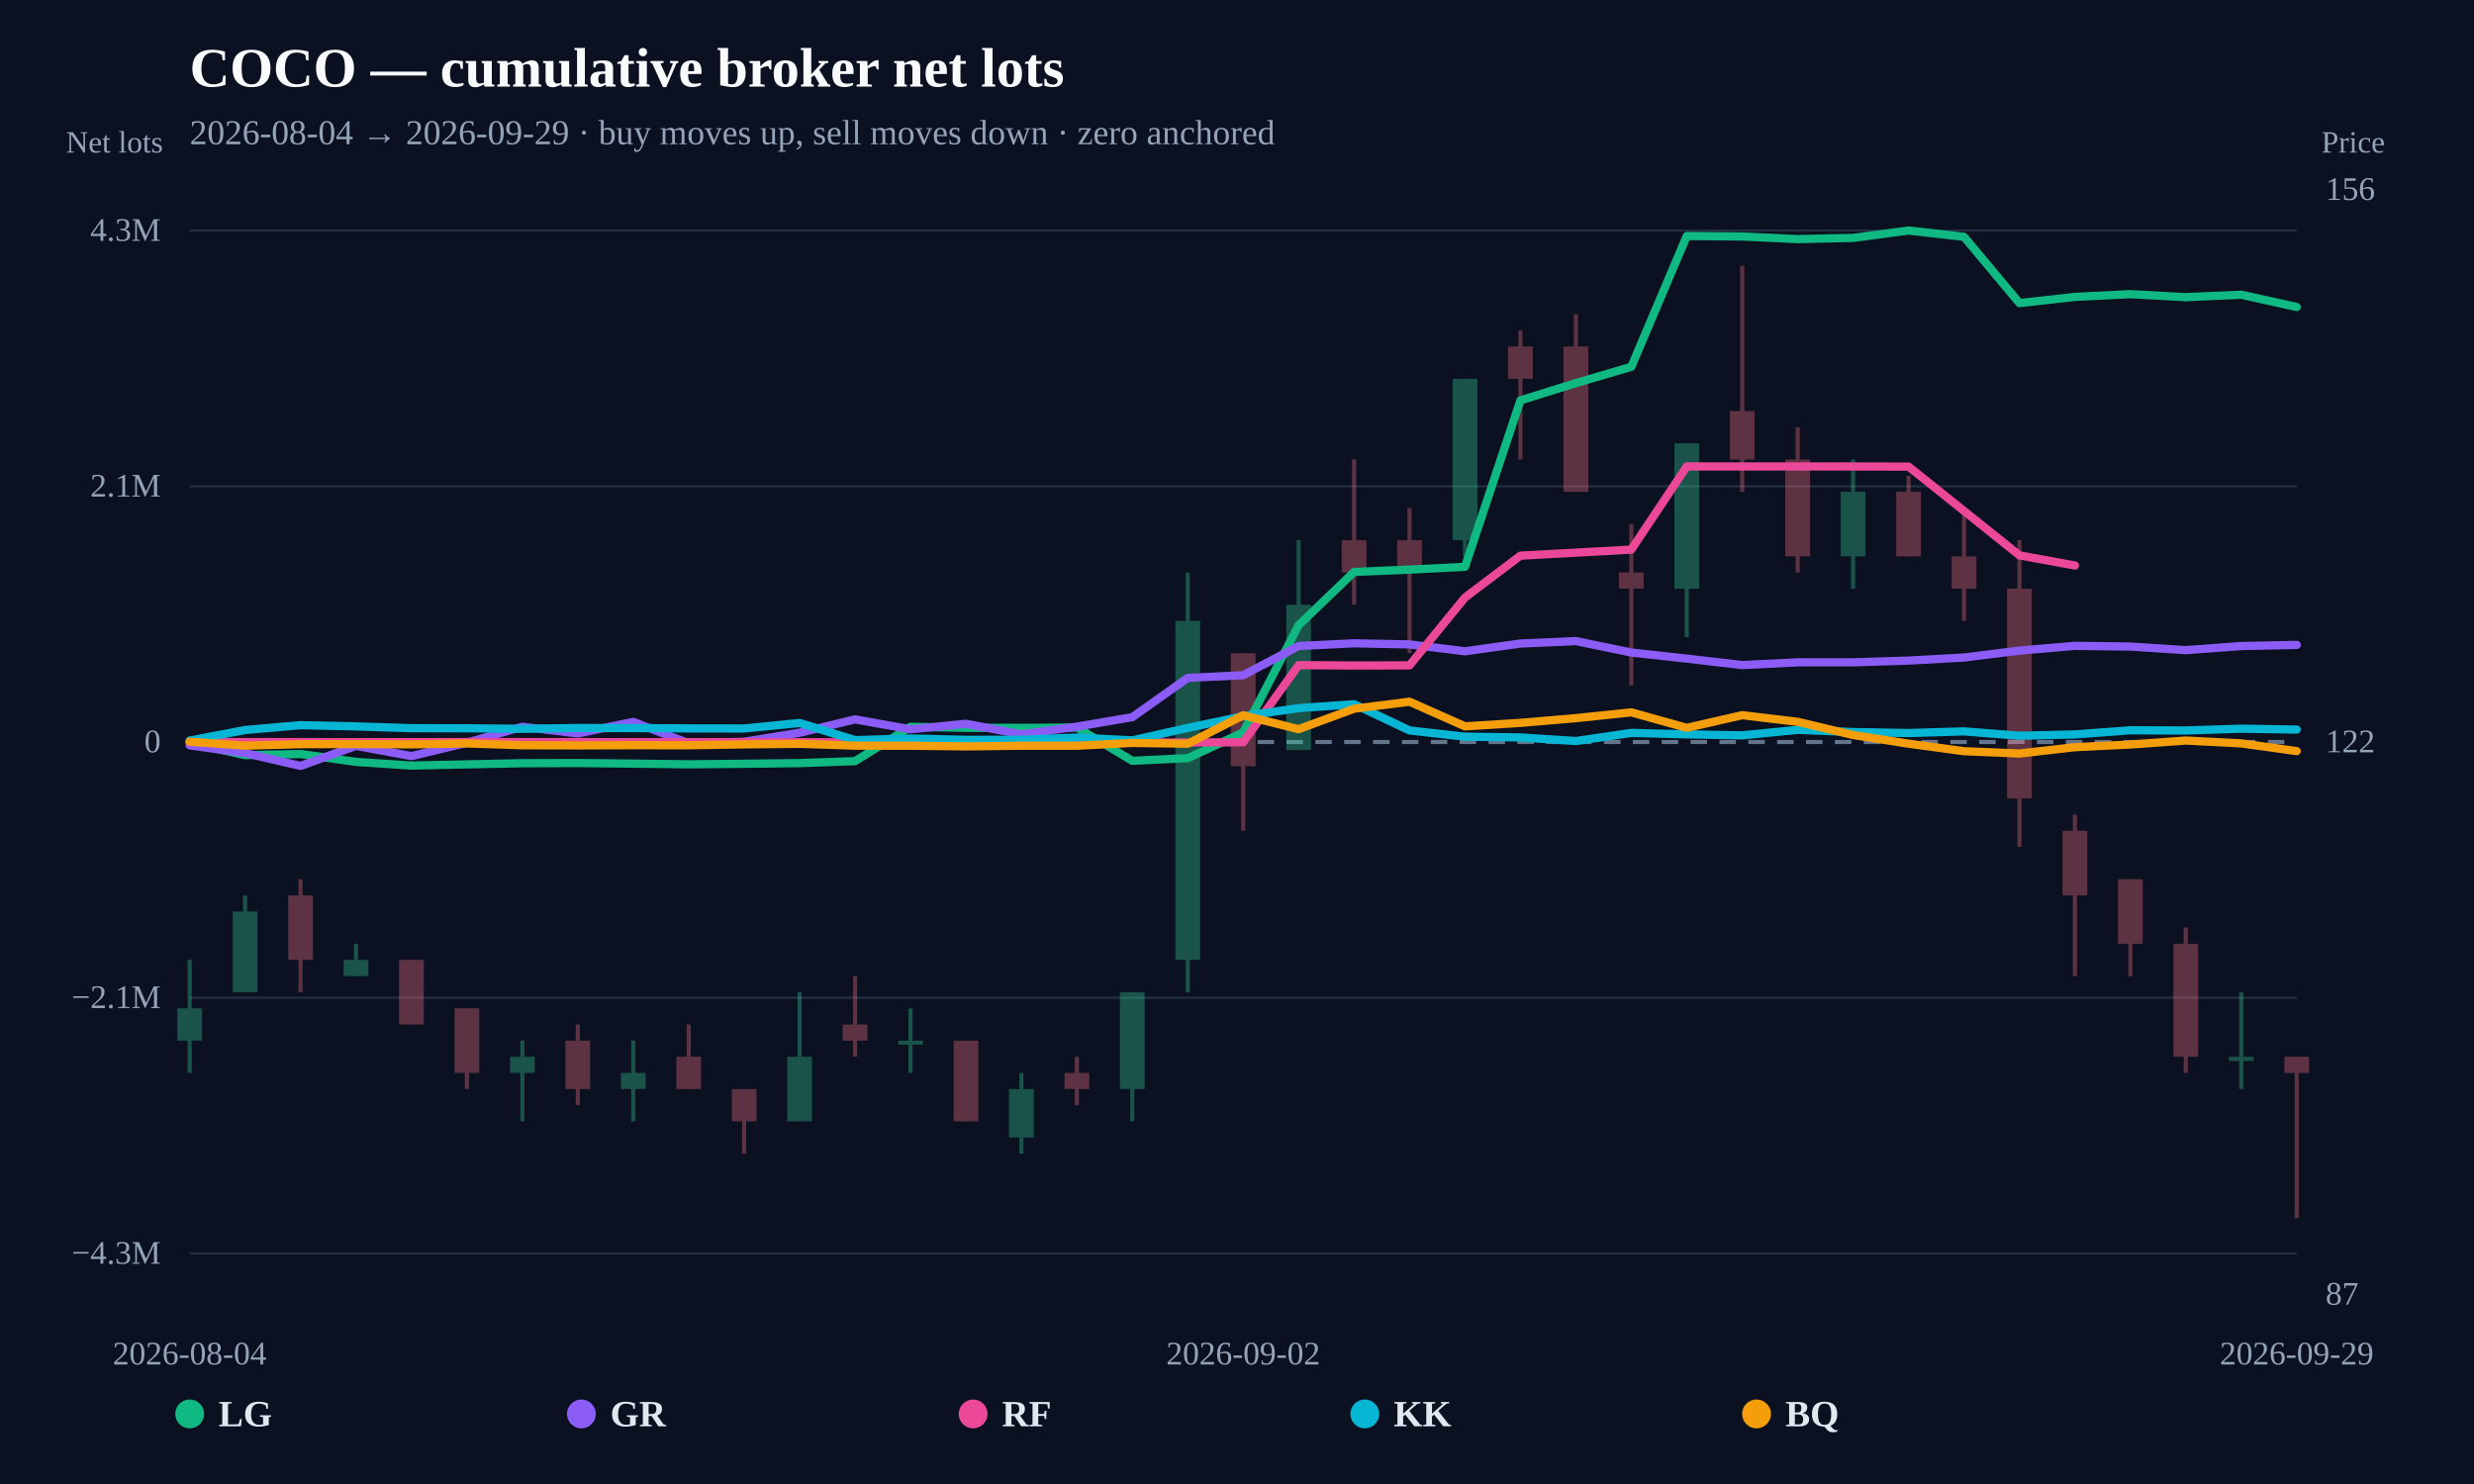
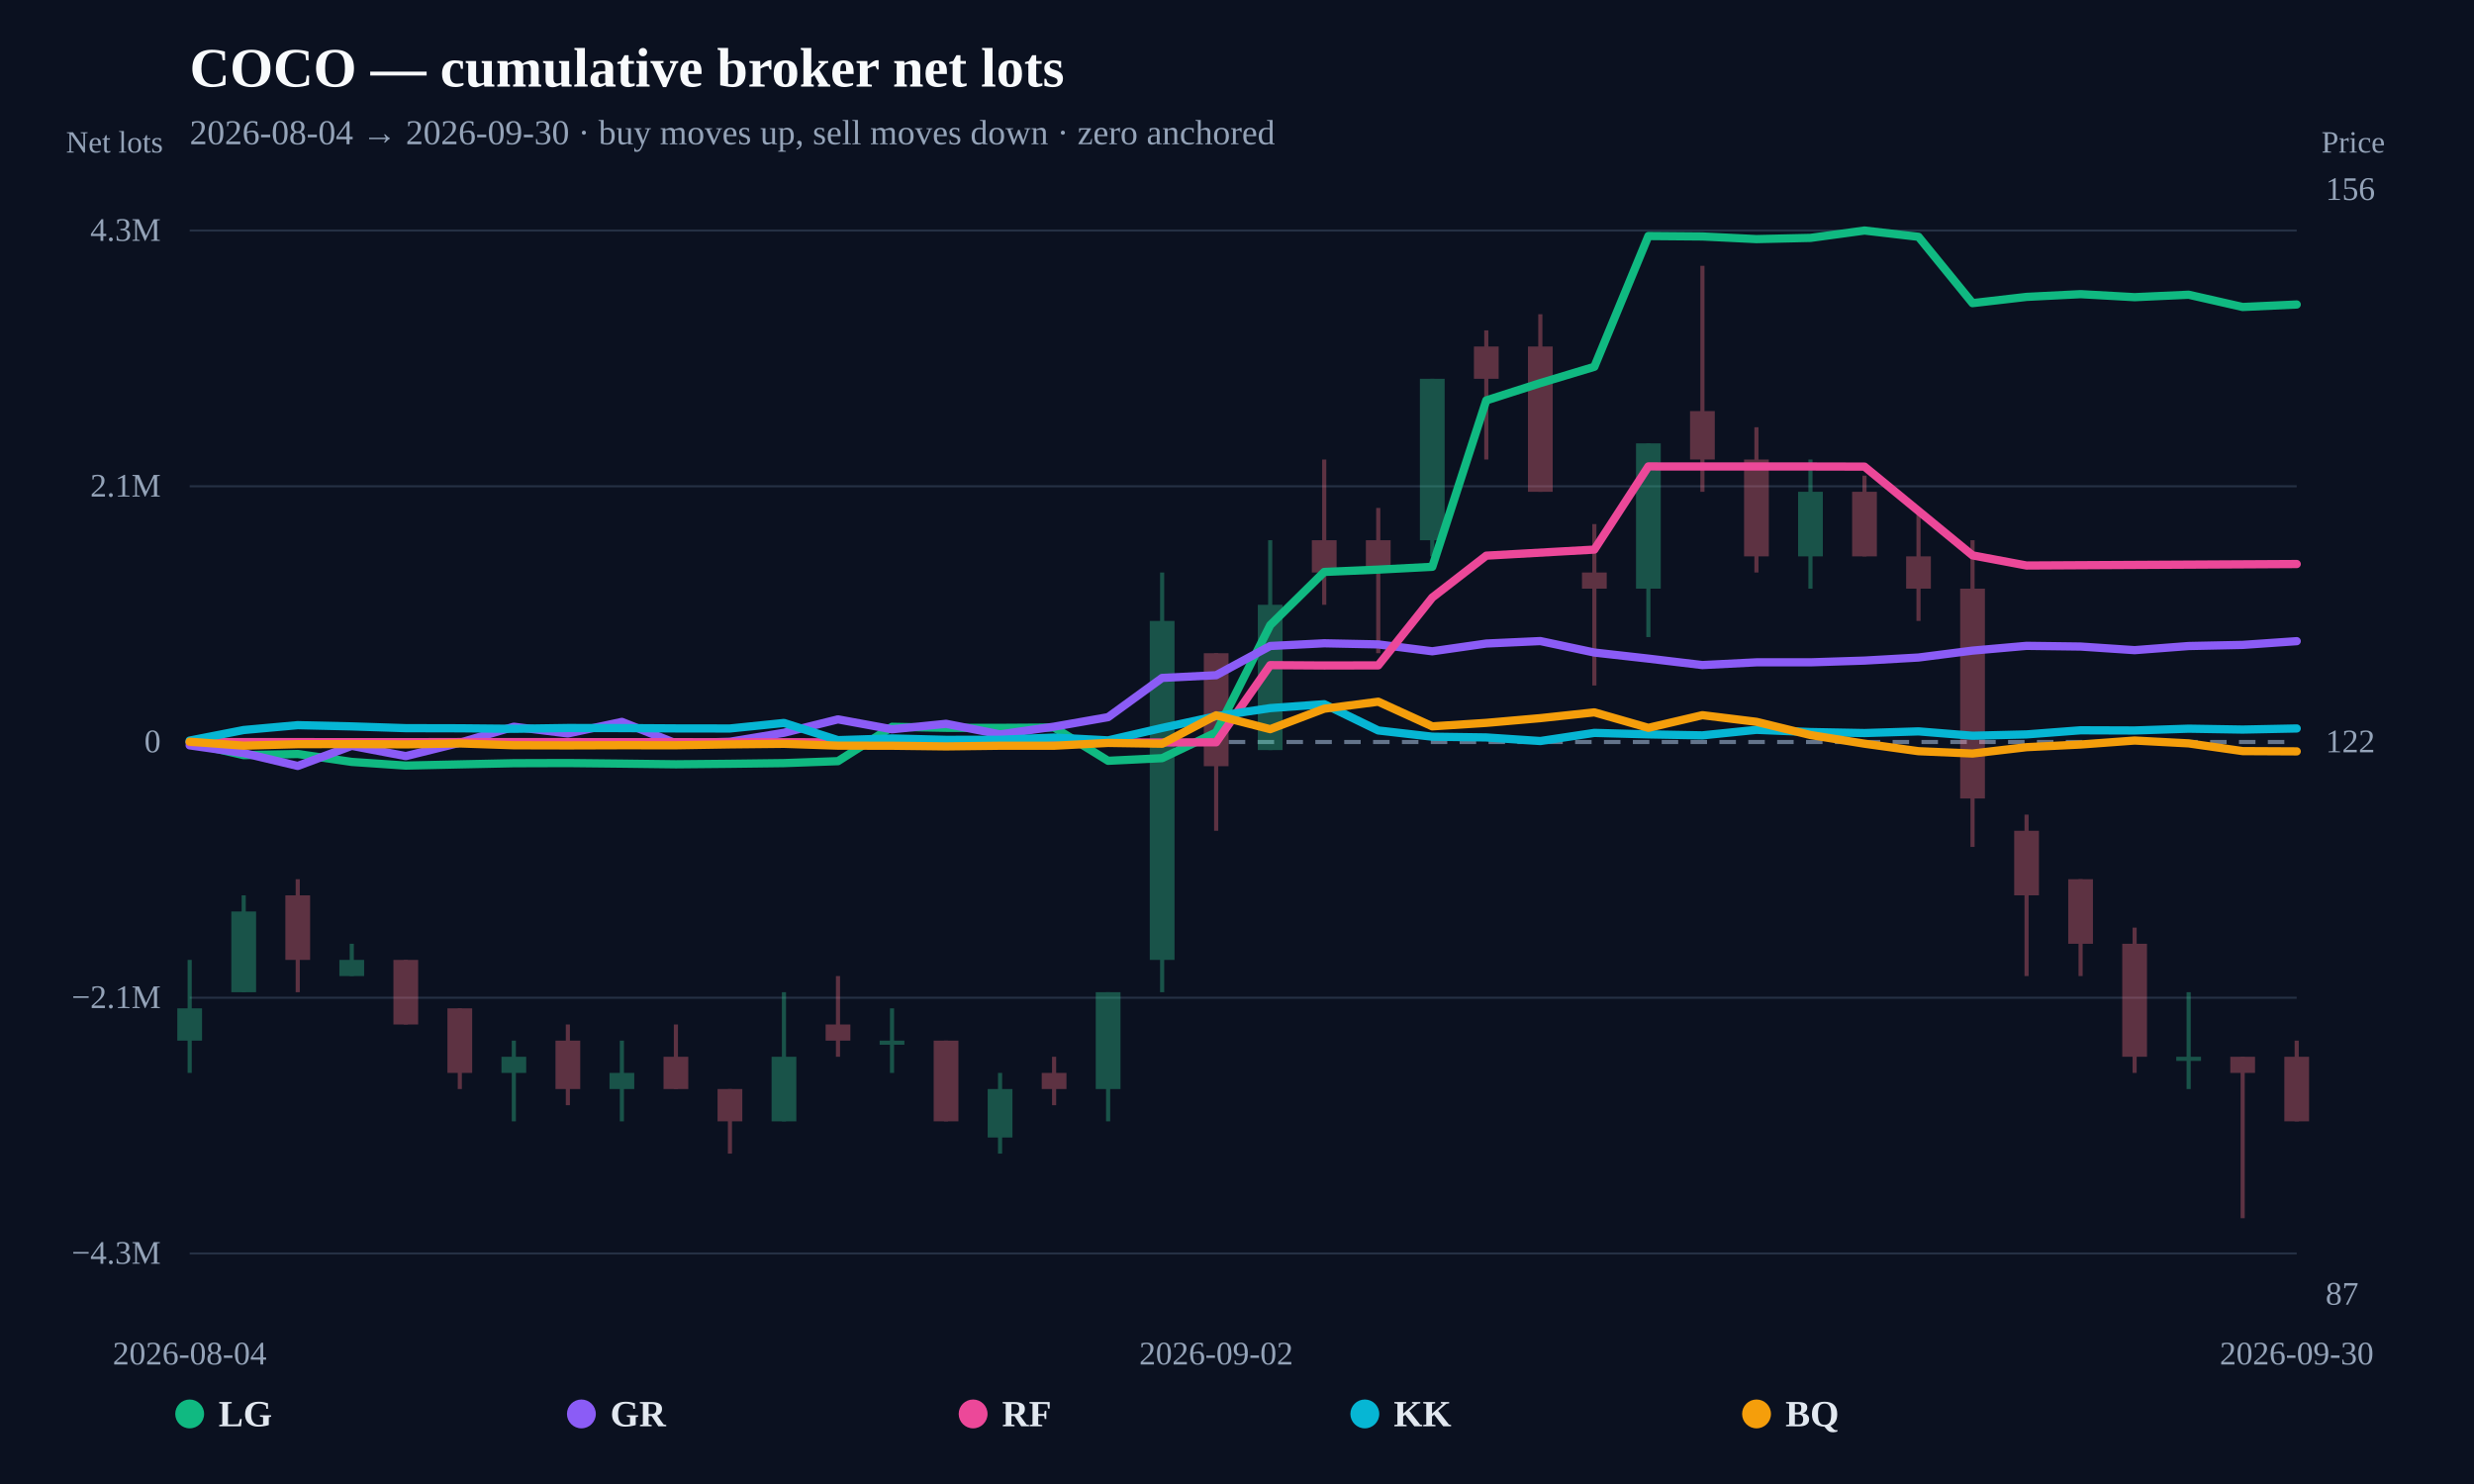
<svg xmlns="http://www.w3.org/2000/svg" width="1200" height="720" viewBox="0 0 1200 720">
  <rect width="100%" height="100%" fill="#0b1120" />
  <text x="92" y="42" fill="#f8fafc" font-size="27" font-weight="800">COCO — cumulative broker net lots</text>
-   <text x="92" y="70" fill="#94a3b8" font-size="17">2026-08-04 → 2026-09-29 · buy moves up, sell moves down · zero anchored</text>
+   <text x="92" y="70" fill="#94a3b8" font-size="17">2026-08-04 → 2026-09-30 · buy moves up, sell moves down · zero anchored</text>
  <line x1="92" y1="608.148" x2="1114" y2="608.148" stroke="#253044" stroke-width="1" />
  <text x="78" y="613.148" text-anchor="end" fill="#94a3b8" font-size="16">−4.3M</text>
  <line x1="92" y1="484.074" x2="1114" y2="484.074" stroke="#253044" stroke-width="1" />
  <text x="78" y="489.074" text-anchor="end" fill="#94a3b8" font-size="16">−2.1M</text>
  <line x1="92" y1="360" x2="1114" y2="360" stroke="#64748b" stroke-width="2" stroke-dasharray="8 6" />
  <text x="78" y="365" text-anchor="end" fill="#94a3b8" font-size="16">0</text>
  <line x1="92" y1="235.926" x2="1114" y2="235.926" stroke="#253044" stroke-width="1" />
  <text x="78" y="240.926" text-anchor="end" fill="#94a3b8" font-size="16">2.1M</text>
  <line x1="92" y1="111.852" x2="1114" y2="111.852" stroke="#253044" stroke-width="1" />
  <text x="78" y="116.852" text-anchor="end" fill="#94a3b8" font-size="16">4.3M</text>
  <g opacity="0.34">
    <line x1="92" y1="465.728" x2="92" y2="520.549" stroke="#34d399" stroke-width="2" />
    <rect x="86" y="489.223" width="12" height="15.663" fill="#34d399" />
  </g>
  <g opacity="0.34">
-     <line x1="118.895" y1="434.401" x2="118.895" y2="481.391" stroke="#34d399" stroke-width="2" />
-     <rect x="112.895" y="442.233" width="12" height="39.158" fill="#34d399" />
-   </g>
-   <g opacity="0.34">
-     <line x1="145.789" y1="426.569" x2="145.789" y2="481.391" stroke="#fb7185" stroke-width="2" />
-     <rect x="139.789" y="434.401" width="12" height="31.327" fill="#fb7185" />
-   </g>
-   <g opacity="0.34">
-     <line x1="172.684" y1="457.896" x2="172.684" y2="473.559" stroke="#34d399" stroke-width="2" />
-     <rect x="166.684" y="465.728" width="12" height="7.832" fill="#34d399" />
-   </g>
-   <g opacity="0.34">
-     <line x1="199.579" y1="465.728" x2="199.579" y2="497.054" stroke="#fb7185" stroke-width="2" />
-     <rect x="193.579" y="465.728" width="12" height="31.327" fill="#fb7185" />
-   </g>
-   <g opacity="0.34">
-     <line x1="226.474" y1="489.223" x2="226.474" y2="528.381" stroke="#fb7185" stroke-width="2" />
-     <rect x="220.474" y="489.223" width="12" height="31.327" fill="#fb7185" />
-   </g>
-   <g opacity="0.34">
-     <line x1="253.368" y1="504.886" x2="253.368" y2="544.044" stroke="#34d399" stroke-width="2" />
-     <rect x="247.368" y="512.718" width="12" height="7.832" fill="#34d399" />
-   </g>
-   <g opacity="0.34">
-     <line x1="280.263" y1="497.054" x2="280.263" y2="536.213" stroke="#fb7185" stroke-width="2" />
-     <rect x="274.263" y="504.886" width="12" height="23.495" fill="#fb7185" />
-   </g>
-   <g opacity="0.34">
-     <line x1="307.158" y1="504.886" x2="307.158" y2="544.044" stroke="#34d399" stroke-width="2" />
-     <rect x="301.158" y="520.549" width="12" height="7.832" fill="#34d399" />
-   </g>
-   <g opacity="0.34">
-     <line x1="334.053" y1="497.054" x2="334.053" y2="528.381" stroke="#fb7185" stroke-width="2" />
-     <rect x="328.053" y="512.718" width="12" height="15.663" fill="#fb7185" />
-   </g>
-   <g opacity="0.34">
-     <line x1="360.947" y1="528.381" x2="360.947" y2="559.708" stroke="#fb7185" stroke-width="2" />
-     <rect x="354.947" y="528.381" width="12" height="15.663" fill="#fb7185" />
-   </g>
-   <g opacity="0.34">
-     <line x1="387.842" y1="481.391" x2="387.842" y2="544.044" stroke="#34d399" stroke-width="2" />
-     <rect x="381.842" y="512.718" width="12" height="31.327" fill="#34d399" />
-   </g>
-   <g opacity="0.34">
-     <line x1="414.737" y1="473.559" x2="414.737" y2="512.718" stroke="#fb7185" stroke-width="2" />
-     <rect x="408.737" y="497.054" width="12" height="7.832" fill="#fb7185" />
-   </g>
-   <g opacity="0.34">
-     <line x1="441.632" y1="489.223" x2="441.632" y2="520.549" stroke="#34d399" stroke-width="2" />
-     <rect x="435.632" y="504.886" width="12" height="2" fill="#34d399" />
-   </g>
-   <g opacity="0.34">
-     <line x1="468.526" y1="504.886" x2="468.526" y2="544.044" stroke="#fb7185" stroke-width="2" />
-     <rect x="462.526" y="504.886" width="12" height="39.158" fill="#fb7185" />
-   </g>
-   <g opacity="0.34">
-     <line x1="495.421" y1="520.549" x2="495.421" y2="559.708" stroke="#34d399" stroke-width="2" />
-     <rect x="489.421" y="528.381" width="12" height="23.495" fill="#34d399" />
-   </g>
-   <g opacity="0.34">
-     <line x1="522.316" y1="512.718" x2="522.316" y2="536.213" stroke="#fb7185" stroke-width="2" />
-     <rect x="516.316" y="520.549" width="12" height="7.832" fill="#fb7185" />
-   </g>
-   <g opacity="0.34">
-     <line x1="549.211" y1="481.391" x2="549.211" y2="544.044" stroke="#34d399" stroke-width="2" />
-     <rect x="543.211" y="481.391" width="12" height="46.99" fill="#34d399" />
-   </g>
-   <g opacity="0.34">
-     <line x1="576.105" y1="277.767" x2="576.105" y2="481.391" stroke="#34d399" stroke-width="2" />
-     <rect x="570.105" y="301.262" width="12" height="164.465" fill="#34d399" />
-   </g>
-   <g opacity="0.34">
-     <line x1="603" y1="316.926" x2="603" y2="403.074" stroke="#fb7185" stroke-width="2" />
-     <rect x="597" y="316.926" width="12" height="54.822" fill="#fb7185" />
-   </g>
-   <g opacity="0.34">
-     <line x1="629.895" y1="262.104" x2="629.895" y2="363.916" stroke="#34d399" stroke-width="2" />
-     <rect x="623.895" y="293.431" width="12" height="70.485" fill="#34d399" />
-   </g>
-   <g opacity="0.34">
-     <line x1="656.789" y1="222.946" x2="656.789" y2="293.431" stroke="#fb7185" stroke-width="2" />
-     <rect x="650.789" y="262.104" width="12" height="15.663" fill="#fb7185" />
-   </g>
-   <g opacity="0.34">
-     <line x1="683.684" y1="246.441" x2="683.684" y2="316.926" stroke="#fb7185" stroke-width="2" />
-     <rect x="677.684" y="262.104" width="12" height="15.663" fill="#fb7185" />
-   </g>
-   <g opacity="0.34">
-     <line x1="710.579" y1="183.787" x2="710.579" y2="269.936" stroke="#34d399" stroke-width="2" />
-     <rect x="704.579" y="183.787" width="12" height="78.317" fill="#34d399" />
-   </g>
-   <g opacity="0.34">
-     <line x1="737.474" y1="160.292" x2="737.474" y2="222.946" stroke="#fb7185" stroke-width="2" />
-     <rect x="731.474" y="168.124" width="12" height="15.663" fill="#fb7185" />
-   </g>
-   <g opacity="0.34">
-     <line x1="764.368" y1="152.461" x2="764.368" y2="238.609" stroke="#fb7185" stroke-width="2" />
-     <rect x="758.368" y="168.124" width="12" height="70.485" fill="#fb7185" />
-   </g>
-   <g opacity="0.34">
-     <line x1="791.263" y1="254.272" x2="791.263" y2="332.589" stroke="#fb7185" stroke-width="2" />
-     <rect x="785.263" y="277.767" width="12" height="7.832" fill="#fb7185" />
-   </g>
-   <g opacity="0.34">
-     <line x1="818.158" y1="215.114" x2="818.158" y2="309.094" stroke="#34d399" stroke-width="2" />
-     <rect x="812.158" y="215.114" width="12" height="70.485" fill="#34d399" />
-   </g>
-   <g opacity="0.34">
-     <line x1="845.053" y1="128.966" x2="845.053" y2="238.609" stroke="#fb7185" stroke-width="2" />
-     <rect x="839.053" y="199.451" width="12" height="23.495" fill="#fb7185" />
-   </g>
-   <g opacity="0.34">
-     <line x1="871.947" y1="207.282" x2="871.947" y2="277.767" stroke="#fb7185" stroke-width="2" />
-     <rect x="865.947" y="222.946" width="12" height="46.99" fill="#fb7185" />
-   </g>
-   <g opacity="0.34">
-     <line x1="898.842" y1="222.946" x2="898.842" y2="285.599" stroke="#34d399" stroke-width="2" />
-     <rect x="892.842" y="238.609" width="12" height="31.327" fill="#34d399" />
-   </g>
-   <g opacity="0.34">
-     <line x1="925.737" y1="230.777" x2="925.737" y2="269.936" stroke="#fb7185" stroke-width="2" />
-     <rect x="919.737" y="238.609" width="12" height="31.327" fill="#fb7185" />
-   </g>
-   <g opacity="0.34">
-     <line x1="952.632" y1="246.441" x2="952.632" y2="301.262" stroke="#fb7185" stroke-width="2" />
-     <rect x="946.632" y="269.936" width="12" height="15.663" fill="#fb7185" />
-   </g>
-   <g opacity="0.34">
-     <line x1="979.526" y1="262.104" x2="979.526" y2="410.906" stroke="#fb7185" stroke-width="2" />
-     <rect x="973.526" y="285.599" width="12" height="101.812" fill="#fb7185" />
-   </g>
-   <g opacity="0.34">
-     <line x1="1006.421" y1="395.243" x2="1006.421" y2="473.559" stroke="#fb7185" stroke-width="2" />
-     <rect x="1000.421" y="403.074" width="12" height="31.327" fill="#fb7185" />
-   </g>
-   <g opacity="0.34">
-     <line x1="1033.316" y1="426.569" x2="1033.316" y2="473.559" stroke="#fb7185" stroke-width="2" />
-     <rect x="1027.316" y="426.569" width="12" height="31.327" fill="#fb7185" />
-   </g>
-   <g opacity="0.34">
-     <line x1="1060.211" y1="450.064" x2="1060.211" y2="520.549" stroke="#fb7185" stroke-width="2" />
-     <rect x="1054.211" y="457.896" width="12" height="54.822" fill="#fb7185" />
-   </g>
-   <g opacity="0.34">
-     <line x1="1087.105" y1="481.391" x2="1087.105" y2="528.381" stroke="#34d399" stroke-width="2" />
-     <rect x="1081.105" y="512.718" width="12" height="2" fill="#34d399" />
-   </g>
-   <g opacity="0.34">
-     <line x1="1114" y1="512.718" x2="1114" y2="591.034" stroke="#fb7185" stroke-width="2" />
-     <rect x="1108" y="512.718" width="12" height="7.832" fill="#fb7185" />
-   </g>
-   <path d="M92.00,360.37 L118.89,366.37 L145.79,365.82 L172.68,369.66 L199.58,371.44 L226.47,370.85 L253.37,370.29 L280.26,370.21 L307.16,370.49 L334.05,370.82 L360.95,370.57 L387.84,370.24 L414.74,369.29 L441.63,352.63 L468.53,353.12 L495.42,353.14 L522.32,352.98 L549.21,369.12 L576.11,367.84 L603.00,355.34 L629.89,303.32 L656.79,277.49 L683.68,276.36 L710.58,275.00 L737.47,194.26 L764.37,185.86 L791.26,177.96 L818.16,114.51 L845.05,114.73 L871.95,116.01 L898.84,115.42 L925.74,111.85 L952.63,114.89 L979.53,147.07 L1006.42,144.04 L1033.32,142.72 L1060.21,144.18 L1087.11,142.99 L1114.00,148.94" fill="none" stroke="#10b981" stroke-width="4" stroke-linejoin="round" stroke-linecap="round" />
-   <path d="M92.00,361.63 L118.89,365.37 L145.79,371.62 L172.68,361.86 L199.58,366.84 L226.47,360.36 L253.37,352.60 L280.26,355.86 L307.16,350.24 L334.05,360.65 L360.95,359.88 L387.84,355.52 L414.74,349.02 L441.63,353.84 L468.53,351.17 L495.42,356.30 L522.32,352.56 L549.21,347.95 L576.11,328.90 L603.00,327.59 L629.89,313.42 L656.79,312.11 L683.68,312.65 L710.58,315.99 L737.47,312.23 L764.37,311.03 L791.26,316.59 L818.16,319.54 L845.05,322.67 L871.95,321.34 L898.84,321.34 L925.74,320.50 L952.63,319.01 L979.53,315.66 L1006.42,313.35 L1033.32,313.69 L1060.21,315.44 L1087.11,313.44 L1114.00,312.89" fill="none" stroke="#8b5cf6" stroke-width="4" stroke-linejoin="round" stroke-linecap="round" />
-   <path d="M92.00,360.06 L118.89,360.06 L145.79,360.06 L199.58,360.09 L226.47,360.03 L576.11,360.23 L603.00,360.14 L629.89,322.71 L656.79,322.88 L683.68,322.82 L710.58,289.91 L737.47,269.59 L791.26,266.65 L818.16,226.30 L845.05,226.33 L871.95,226.33 L898.84,226.33 L925.74,226.39 L979.53,269.45 L1006.42,274.37" fill="none" stroke="#ec4899" stroke-width="4" stroke-linejoin="round" stroke-linecap="round" />
-   <path d="M92.00,359.31 L118.89,354.19 L145.79,351.83 L172.68,352.43 L199.58,353.29 L226.47,353.35 L253.37,353.60 L280.26,353.21 L307.16,353.25 L334.05,353.41 L360.95,353.45 L387.84,350.76 L414.74,359.10 L441.63,358.28 L468.53,358.95 L495.42,358.92 L522.32,357.84 L549.21,359.21 L576.11,353.18 L603.00,347.48 L629.89,343.56 L656.79,341.66 L683.68,354.40 L710.58,357.43 L737.47,357.79 L764.37,359.53 L791.26,355.58 L818.16,356.30 L845.05,356.78 L871.95,354.10 L898.84,355.17 L925.74,355.66 L952.63,354.85 L979.53,356.96 L1006.42,356.32 L1033.32,354.32 L1060.21,354.41 L1087.11,353.54 L1114.00,353.97" fill="none" stroke="#06b6d4" stroke-width="4" stroke-linejoin="round" stroke-linecap="round" />
-   <path d="M92.00,359.85 L118.89,361.78 L145.79,361.05 L172.68,360.99 L199.58,361.15 L226.47,360.70 L253.37,361.58 L280.26,361.64 L307.16,361.56 L334.05,361.58 L360.95,361.15 L387.84,360.88 L414.74,361.77 L441.63,361.81 L468.53,362.13 L495.42,361.81 L522.32,361.81 L549.21,360.44 L576.11,360.84 L603.00,347.06 L629.89,353.78 L656.79,343.85 L683.68,340.45 L710.58,352.41 L737.47,350.72 L764.37,348.43 L791.26,345.62 L818.16,353.13 L845.05,346.99 L871.95,350.21 L898.84,356.61 L925.74,360.82 L952.63,364.46 L979.53,365.59 L1006.42,362.51 L1033.32,361.22 L1060.21,359.29 L1087.11,360.67 L1114.00,364.42" fill="none" stroke="#f59e0b" stroke-width="4" stroke-linejoin="round" stroke-linecap="round" />
+     <line x1="118.205" y1="434.401" x2="118.205" y2="481.391" stroke="#34d399" stroke-width="2" />
+     <rect x="112.205" y="442.233" width="12" height="39.158" fill="#34d399" />
+   </g>
+   <g opacity="0.34">
+     <line x1="144.41" y1="426.569" x2="144.41" y2="481.391" stroke="#fb7185" stroke-width="2" />
+     <rect x="138.41" y="434.401" width="12" height="31.327" fill="#fb7185" />
+   </g>
+   <g opacity="0.34">
+     <line x1="170.615" y1="457.896" x2="170.615" y2="473.559" stroke="#34d399" stroke-width="2" />
+     <rect x="164.615" y="465.728" width="12" height="7.832" fill="#34d399" />
+   </g>
+   <g opacity="0.34">
+     <line x1="196.821" y1="465.728" x2="196.821" y2="497.054" stroke="#fb7185" stroke-width="2" />
+     <rect x="190.821" y="465.728" width="12" height="31.327" fill="#fb7185" />
+   </g>
+   <g opacity="0.34">
+     <line x1="223.026" y1="489.223" x2="223.026" y2="528.381" stroke="#fb7185" stroke-width="2" />
+     <rect x="217.026" y="489.223" width="12" height="31.327" fill="#fb7185" />
+   </g>
+   <g opacity="0.34">
+     <line x1="249.231" y1="504.886" x2="249.231" y2="544.044" stroke="#34d399" stroke-width="2" />
+     <rect x="243.231" y="512.718" width="12" height="7.832" fill="#34d399" />
+   </g>
+   <g opacity="0.34">
+     <line x1="275.436" y1="497.054" x2="275.436" y2="536.213" stroke="#fb7185" stroke-width="2" />
+     <rect x="269.436" y="504.886" width="12" height="23.495" fill="#fb7185" />
+   </g>
+   <g opacity="0.34">
+     <line x1="301.641" y1="504.886" x2="301.641" y2="544.044" stroke="#34d399" stroke-width="2" />
+     <rect x="295.641" y="520.549" width="12" height="7.832" fill="#34d399" />
+   </g>
+   <g opacity="0.34">
+     <line x1="327.846" y1="497.054" x2="327.846" y2="528.381" stroke="#fb7185" stroke-width="2" />
+     <rect x="321.846" y="512.718" width="12" height="15.663" fill="#fb7185" />
+   </g>
+   <g opacity="0.34">
+     <line x1="354.051" y1="528.381" x2="354.051" y2="559.708" stroke="#fb7185" stroke-width="2" />
+     <rect x="348.051" y="528.381" width="12" height="15.663" fill="#fb7185" />
+   </g>
+   <g opacity="0.34">
+     <line x1="380.256" y1="481.391" x2="380.256" y2="544.044" stroke="#34d399" stroke-width="2" />
+     <rect x="374.256" y="512.718" width="12" height="31.327" fill="#34d399" />
+   </g>
+   <g opacity="0.34">
+     <line x1="406.462" y1="473.559" x2="406.462" y2="512.718" stroke="#fb7185" stroke-width="2" />
+     <rect x="400.462" y="497.054" width="12" height="7.832" fill="#fb7185" />
+   </g>
+   <g opacity="0.34">
+     <line x1="432.667" y1="489.223" x2="432.667" y2="520.549" stroke="#34d399" stroke-width="2" />
+     <rect x="426.667" y="504.886" width="12" height="2" fill="#34d399" />
+   </g>
+   <g opacity="0.34">
+     <line x1="458.872" y1="504.886" x2="458.872" y2="544.044" stroke="#fb7185" stroke-width="2" />
+     <rect x="452.872" y="504.886" width="12" height="39.158" fill="#fb7185" />
+   </g>
+   <g opacity="0.34">
+     <line x1="485.077" y1="520.549" x2="485.077" y2="559.708" stroke="#34d399" stroke-width="2" />
+     <rect x="479.077" y="528.381" width="12" height="23.495" fill="#34d399" />
+   </g>
+   <g opacity="0.34">
+     <line x1="511.282" y1="512.718" x2="511.282" y2="536.213" stroke="#fb7185" stroke-width="2" />
+     <rect x="505.282" y="520.549" width="12" height="7.832" fill="#fb7185" />
+   </g>
+   <g opacity="0.34">
+     <line x1="537.487" y1="481.391" x2="537.487" y2="544.044" stroke="#34d399" stroke-width="2" />
+     <rect x="531.487" y="481.391" width="12" height="46.99" fill="#34d399" />
+   </g>
+   <g opacity="0.34">
+     <line x1="563.692" y1="277.767" x2="563.692" y2="481.391" stroke="#34d399" stroke-width="2" />
+     <rect x="557.692" y="301.262" width="12" height="164.465" fill="#34d399" />
+   </g>
+   <g opacity="0.34">
+     <line x1="589.897" y1="316.926" x2="589.897" y2="403.074" stroke="#fb7185" stroke-width="2" />
+     <rect x="583.897" y="316.926" width="12" height="54.822" fill="#fb7185" />
+   </g>
+   <g opacity="0.34">
+     <line x1="616.103" y1="262.104" x2="616.103" y2="363.916" stroke="#34d399" stroke-width="2" />
+     <rect x="610.103" y="293.431" width="12" height="70.485" fill="#34d399" />
+   </g>
+   <g opacity="0.34">
+     <line x1="642.308" y1="222.946" x2="642.308" y2="293.431" stroke="#fb7185" stroke-width="2" />
+     <rect x="636.308" y="262.104" width="12" height="15.663" fill="#fb7185" />
+   </g>
+   <g opacity="0.34">
+     <line x1="668.513" y1="246.441" x2="668.513" y2="316.926" stroke="#fb7185" stroke-width="2" />
+     <rect x="662.513" y="262.104" width="12" height="15.663" fill="#fb7185" />
+   </g>
+   <g opacity="0.34">
+     <line x1="694.718" y1="183.787" x2="694.718" y2="269.936" stroke="#34d399" stroke-width="2" />
+     <rect x="688.718" y="183.787" width="12" height="78.317" fill="#34d399" />
+   </g>
+   <g opacity="0.34">
+     <line x1="720.923" y1="160.292" x2="720.923" y2="222.946" stroke="#fb7185" stroke-width="2" />
+     <rect x="714.923" y="168.124" width="12" height="15.663" fill="#fb7185" />
+   </g>
+   <g opacity="0.34">
+     <line x1="747.128" y1="152.461" x2="747.128" y2="238.609" stroke="#fb7185" stroke-width="2" />
+     <rect x="741.128" y="168.124" width="12" height="70.485" fill="#fb7185" />
+   </g>
+   <g opacity="0.34">
+     <line x1="773.333" y1="254.272" x2="773.333" y2="332.589" stroke="#fb7185" stroke-width="2" />
+     <rect x="767.333" y="277.767" width="12" height="7.832" fill="#fb7185" />
+   </g>
+   <g opacity="0.34">
+     <line x1="799.538" y1="215.114" x2="799.538" y2="309.094" stroke="#34d399" stroke-width="2" />
+     <rect x="793.538" y="215.114" width="12" height="70.485" fill="#34d399" />
+   </g>
+   <g opacity="0.34">
+     <line x1="825.744" y1="128.966" x2="825.744" y2="238.609" stroke="#fb7185" stroke-width="2" />
+     <rect x="819.744" y="199.451" width="12" height="23.495" fill="#fb7185" />
+   </g>
+   <g opacity="0.34">
+     <line x1="851.949" y1="207.282" x2="851.949" y2="277.767" stroke="#fb7185" stroke-width="2" />
+     <rect x="845.949" y="222.946" width="12" height="46.99" fill="#fb7185" />
+   </g>
+   <g opacity="0.34">
+     <line x1="878.154" y1="222.946" x2="878.154" y2="285.599" stroke="#34d399" stroke-width="2" />
+     <rect x="872.154" y="238.609" width="12" height="31.327" fill="#34d399" />
+   </g>
+   <g opacity="0.34">
+     <line x1="904.359" y1="230.777" x2="904.359" y2="269.936" stroke="#fb7185" stroke-width="2" />
+     <rect x="898.359" y="238.609" width="12" height="31.327" fill="#fb7185" />
+   </g>
+   <g opacity="0.34">
+     <line x1="930.564" y1="246.441" x2="930.564" y2="301.262" stroke="#fb7185" stroke-width="2" />
+     <rect x="924.564" y="269.936" width="12" height="15.663" fill="#fb7185" />
+   </g>
+   <g opacity="0.34">
+     <line x1="956.769" y1="262.104" x2="956.769" y2="410.906" stroke="#fb7185" stroke-width="2" />
+     <rect x="950.769" y="285.599" width="12" height="101.812" fill="#fb7185" />
+   </g>
+   <g opacity="0.34">
+     <line x1="982.974" y1="395.243" x2="982.974" y2="473.559" stroke="#fb7185" stroke-width="2" />
+     <rect x="976.974" y="403.074" width="12" height="31.327" fill="#fb7185" />
+   </g>
+   <g opacity="0.34">
+     <line x1="1009.179" y1="426.569" x2="1009.179" y2="473.559" stroke="#fb7185" stroke-width="2" />
+     <rect x="1003.179" y="426.569" width="12" height="31.327" fill="#fb7185" />
+   </g>
+   <g opacity="0.34">
+     <line x1="1035.385" y1="450.064" x2="1035.385" y2="520.549" stroke="#fb7185" stroke-width="2" />
+     <rect x="1029.385" y="457.896" width="12" height="54.822" fill="#fb7185" />
+   </g>
+   <g opacity="0.34">
+     <line x1="1061.59" y1="481.391" x2="1061.59" y2="528.381" stroke="#34d399" stroke-width="2" />
+     <rect x="1055.59" y="512.718" width="12" height="2" fill="#34d399" />
+   </g>
+   <g opacity="0.34">
+     <line x1="1087.795" y1="512.718" x2="1087.795" y2="591.034" stroke="#fb7185" stroke-width="2" />
+     <rect x="1081.795" y="512.718" width="12" height="7.832" fill="#fb7185" />
+   </g>
+   <g opacity="0.34">
+     <line x1="1114" y1="504.886" x2="1114" y2="544.044" stroke="#fb7185" stroke-width="2" />
+     <rect x="1108" y="512.718" width="12" height="31.327" fill="#fb7185" />
+   </g>
+   <path d="M92.00,360.37 L118.21,366.37 L144.41,365.82 L170.62,369.66 L196.82,371.44 L223.03,370.85 L249.23,370.29 L275.44,370.21 L301.64,370.49 L327.85,370.82 L354.05,370.57 L380.26,370.24 L406.46,369.29 L432.67,352.63 L458.87,353.12 L485.08,353.14 L511.28,352.98 L537.49,369.12 L563.69,367.84 L589.90,355.34 L616.10,303.32 L642.31,277.49 L668.51,276.36 L694.72,275.00 L720.92,194.26 L747.13,185.86 L773.33,177.96 L799.54,114.51 L825.74,114.73 L851.95,116.01 L878.15,115.42 L904.36,111.85 L930.56,114.89 L956.77,147.07 L982.97,144.04 L1009.18,142.72 L1035.38,144.18 L1061.59,142.99 L1087.79,148.94 L1114.00,147.73" fill="none" stroke="#10b981" stroke-width="4" stroke-linejoin="round" stroke-linecap="round" />
+   <path d="M92.00,361.63 L118.21,365.37 L144.41,371.62 L170.62,361.86 L196.82,366.84 L223.03,360.36 L249.23,352.60 L275.44,355.86 L301.64,350.24 L327.85,360.65 L354.05,359.88 L380.26,355.52 L406.46,349.02 L432.67,353.84 L458.87,351.17 L485.08,356.30 L511.28,352.56 L537.49,347.95 L563.69,328.90 L589.90,327.59 L616.10,313.42 L642.31,312.11 L668.51,312.65 L694.72,315.99 L720.92,312.23 L747.13,311.03 L773.33,316.59 L799.54,319.54 L825.74,322.67 L851.95,321.34 L878.15,321.34 L904.36,320.50 L930.56,319.01 L956.77,315.66 L982.97,313.35 L1009.18,313.69 L1035.38,315.44 L1061.59,313.44 L1087.79,312.89 L1114.00,311.08" fill="none" stroke="#8b5cf6" stroke-width="4" stroke-linejoin="round" stroke-linecap="round" />
+   <path d="M92.00,360.06 L118.21,360.06 L144.41,360.06 L196.82,360.09 L223.03,360.03 L563.69,360.23 L589.90,360.14 L616.10,322.71 L642.31,322.88 L668.51,322.82 L694.72,289.91 L720.92,269.59 L773.33,266.65 L799.54,226.30 L825.74,226.33 L851.95,226.33 L878.15,226.33 L904.36,226.39 L956.77,269.45 L982.97,274.37 L1114.00,273.65" fill="none" stroke="#ec4899" stroke-width="4" stroke-linejoin="round" stroke-linecap="round" />
+   <path d="M92.00,359.31 L118.21,354.19 L144.41,351.83 L170.62,352.43 L196.82,353.29 L223.03,353.35 L249.23,353.60 L275.44,353.21 L301.64,353.25 L327.85,353.41 L354.05,353.45 L380.26,350.76 L406.46,359.10 L432.67,358.28 L458.87,358.95 L485.08,358.92 L511.28,357.84 L537.49,359.21 L563.69,353.18 L589.90,347.48 L616.10,343.56 L642.31,341.66 L668.51,354.40 L694.72,357.43 L720.92,357.79 L747.13,359.53 L773.33,355.58 L799.54,356.30 L825.74,356.78 L851.95,354.10 L878.15,355.17 L904.36,355.66 L930.56,354.85 L956.77,356.96 L982.97,356.32 L1009.18,354.32 L1035.38,354.41 L1061.59,353.54 L1087.79,353.97 L1114.00,353.44" fill="none" stroke="#06b6d4" stroke-width="4" stroke-linejoin="round" stroke-linecap="round" />
+   <path d="M92.00,359.85 L118.21,361.78 L144.41,361.05 L170.62,360.99 L196.82,361.15 L223.03,360.70 L249.23,361.58 L275.44,361.64 L301.64,361.56 L327.85,361.58 L354.05,361.15 L380.26,360.88 L406.46,361.77 L432.67,361.81 L458.87,362.13 L485.08,361.81 L511.28,361.81 L537.49,360.44 L563.69,360.84 L589.90,347.06 L616.10,353.78 L642.31,343.85 L668.51,340.45 L694.72,352.41 L720.92,350.72 L747.13,348.43 L773.33,345.62 L799.54,353.13 L825.74,346.99 L851.95,350.21 L878.15,356.61 L904.36,360.82 L930.56,364.46 L956.77,365.59 L982.97,362.51 L1009.18,361.22 L1035.38,359.29 L1061.59,360.67 L1087.79,364.42 L1114.00,364.55" fill="none" stroke="#f59e0b" stroke-width="4" stroke-linejoin="round" stroke-linecap="round" />
  <text x="92" y="662" text-anchor="middle" fill="#94a3b8" font-size="16">2026-08-04</text>
-   <text x="603" y="662" text-anchor="middle" fill="#94a3b8" font-size="16">2026-09-02</text>
-   <text x="1114" y="662" text-anchor="middle" fill="#94a3b8" font-size="16">2026-09-29</text>
+   <text x="589.897" y="662" text-anchor="middle" fill="#94a3b8" font-size="16">2026-09-02</text>
+   <text x="1114" y="662" text-anchor="middle" fill="#94a3b8" font-size="16">2026-09-30</text>
  <text x="1128" y="633" fill="#94a3b8" font-size="16">87</text>
  <text x="1128" y="365" fill="#94a3b8" font-size="16">122</text>
  <text x="1128" y="97" fill="#94a3b8" font-size="16">156</text>
  <text x="32" y="74" fill="#94a3b8" font-size="15">Net lots</text>
  <text x="1126" y="74" fill="#94a3b8" font-size="15">Price</text>
  <g>
    <circle cx="92" cy="686" r="7" fill="#10b981" />
    <text x="106" y="692" fill="#e2e8f0" font-size="18" font-weight="700">LG</text>
  </g>
  <g>
    <circle cx="282" cy="686" r="7" fill="#8b5cf6" />
    <text x="296" y="692" fill="#e2e8f0" font-size="18" font-weight="700">GR</text>
  </g>
  <g>
    <circle cx="472" cy="686" r="7" fill="#ec4899" />
    <text x="486" y="692" fill="#e2e8f0" font-size="18" font-weight="700">RF</text>
  </g>
  <g>
    <circle cx="662" cy="686" r="7" fill="#06b6d4" />
    <text x="676" y="692" fill="#e2e8f0" font-size="18" font-weight="700">KK</text>
  </g>
  <g>
    <circle cx="852" cy="686" r="7" fill="#f59e0b" />
    <text x="866" y="692" fill="#e2e8f0" font-size="18" font-weight="700">BQ</text>
  </g>
</svg>
